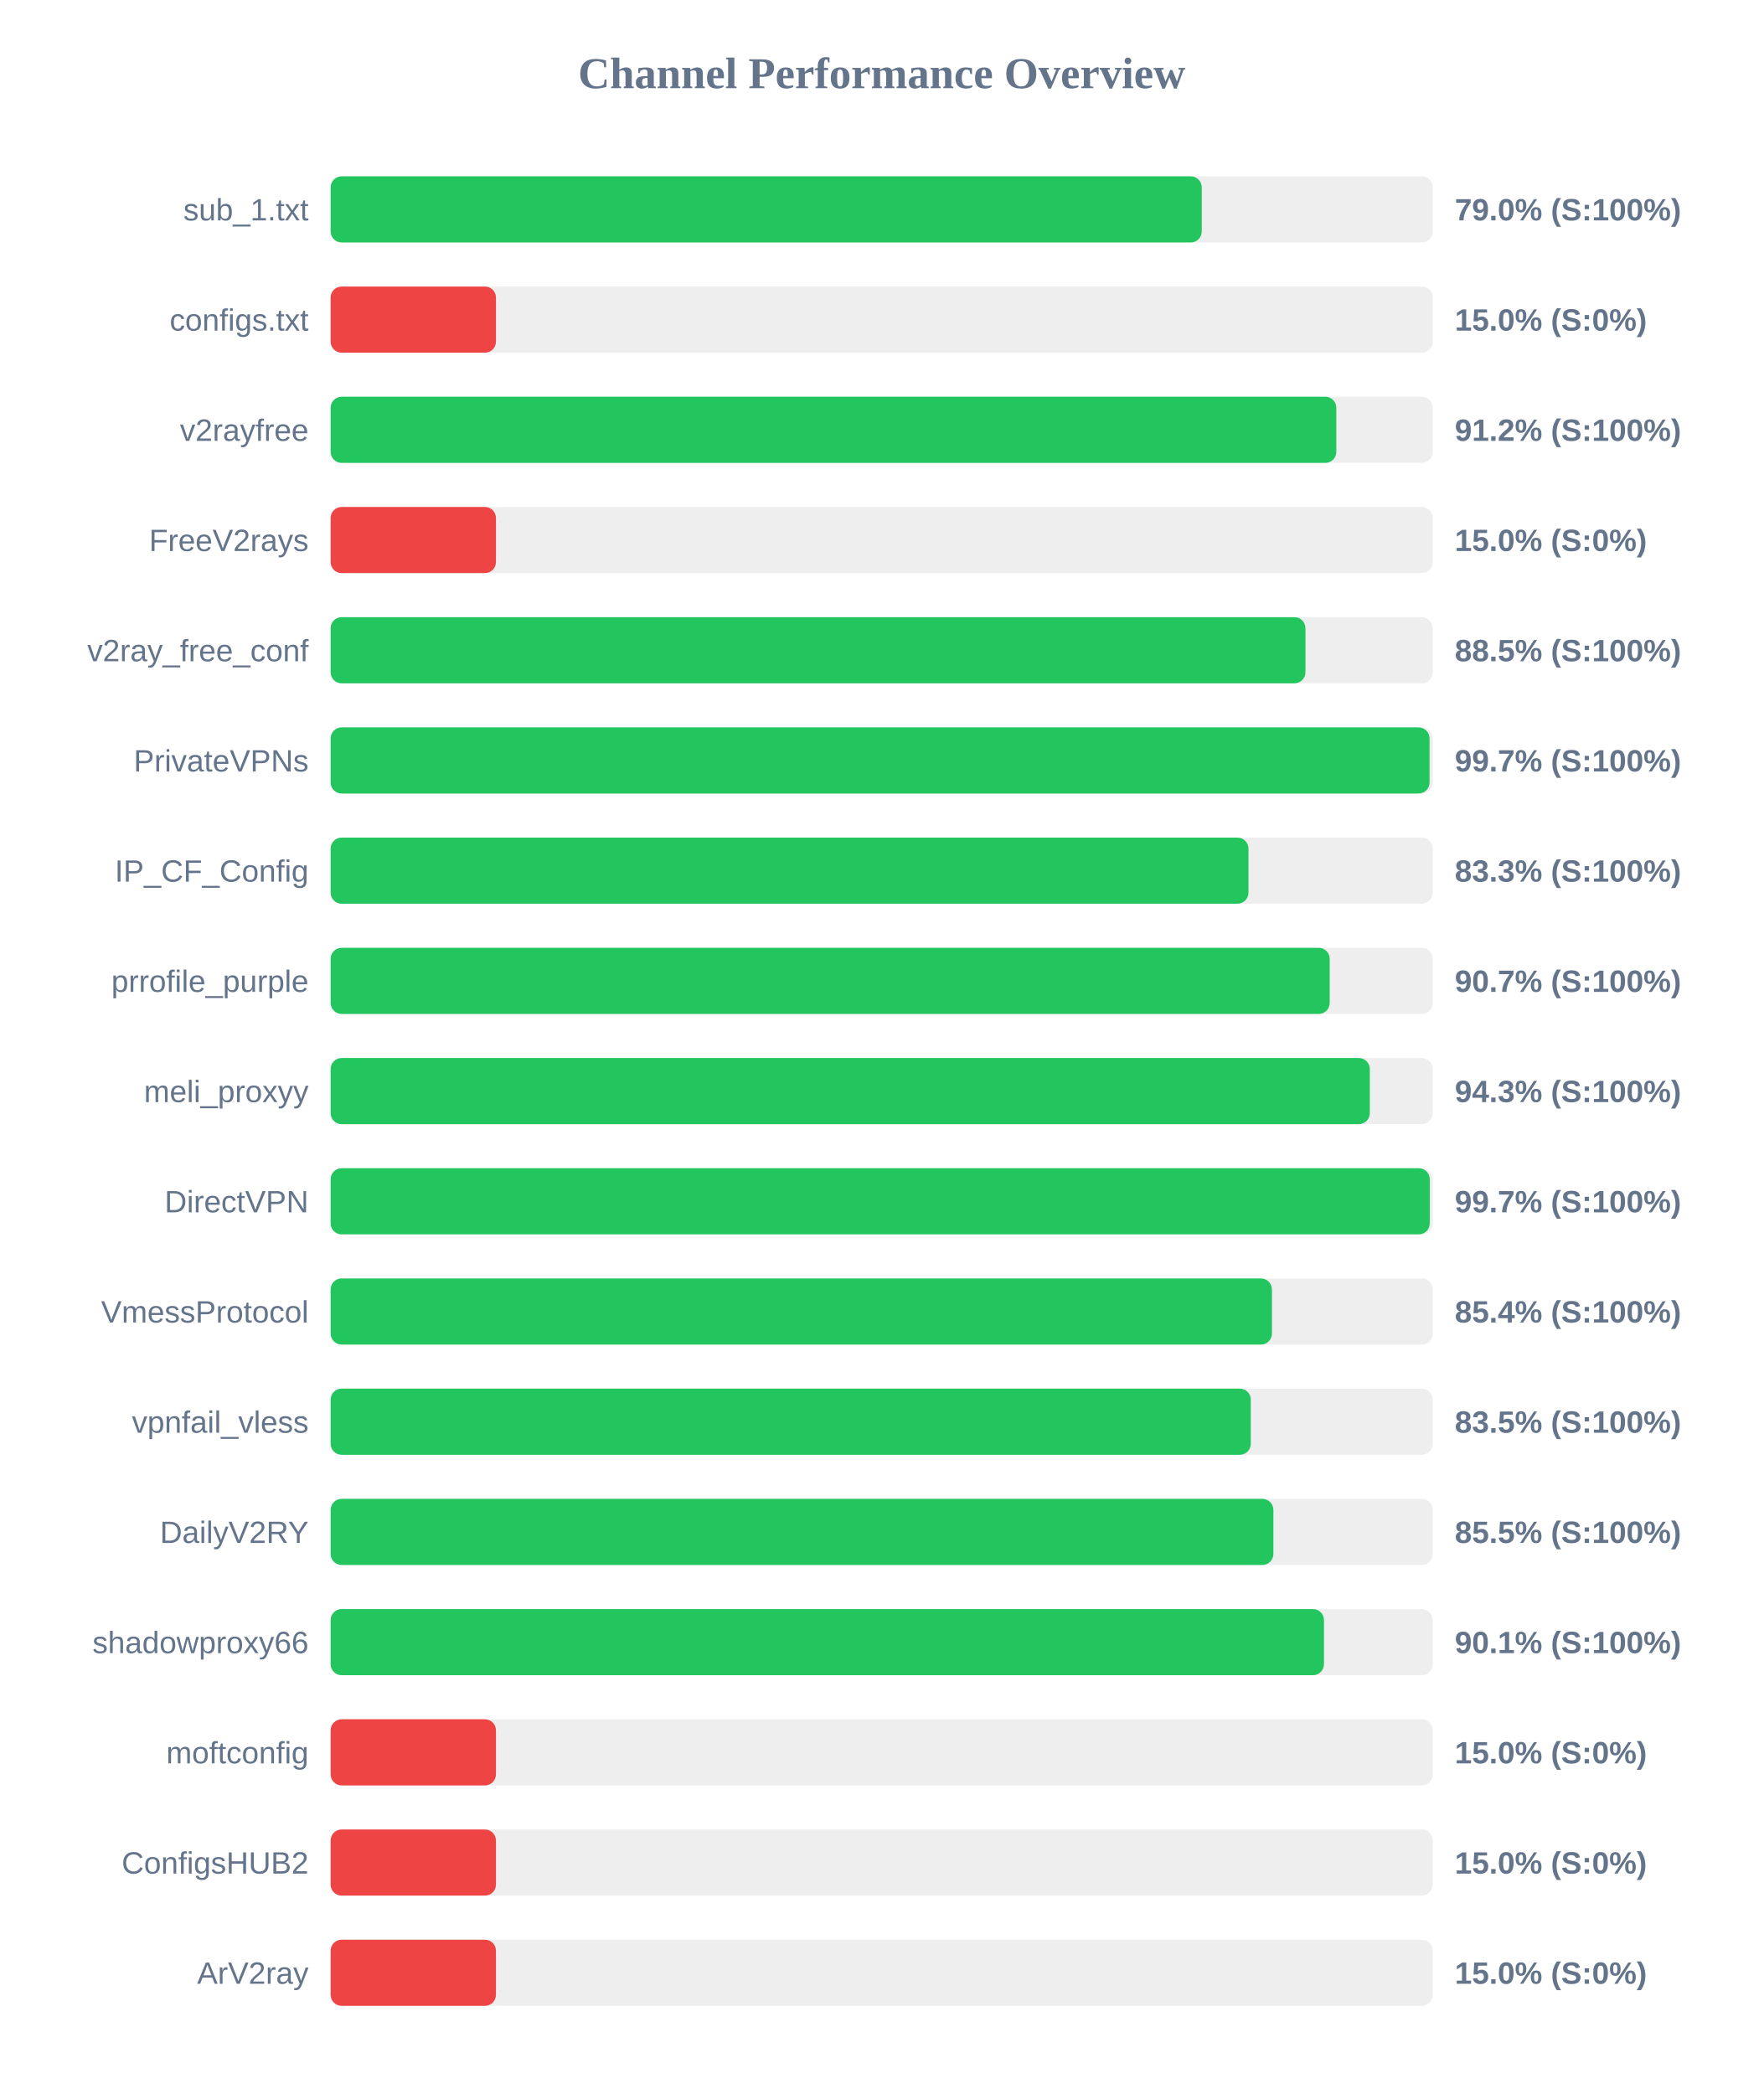
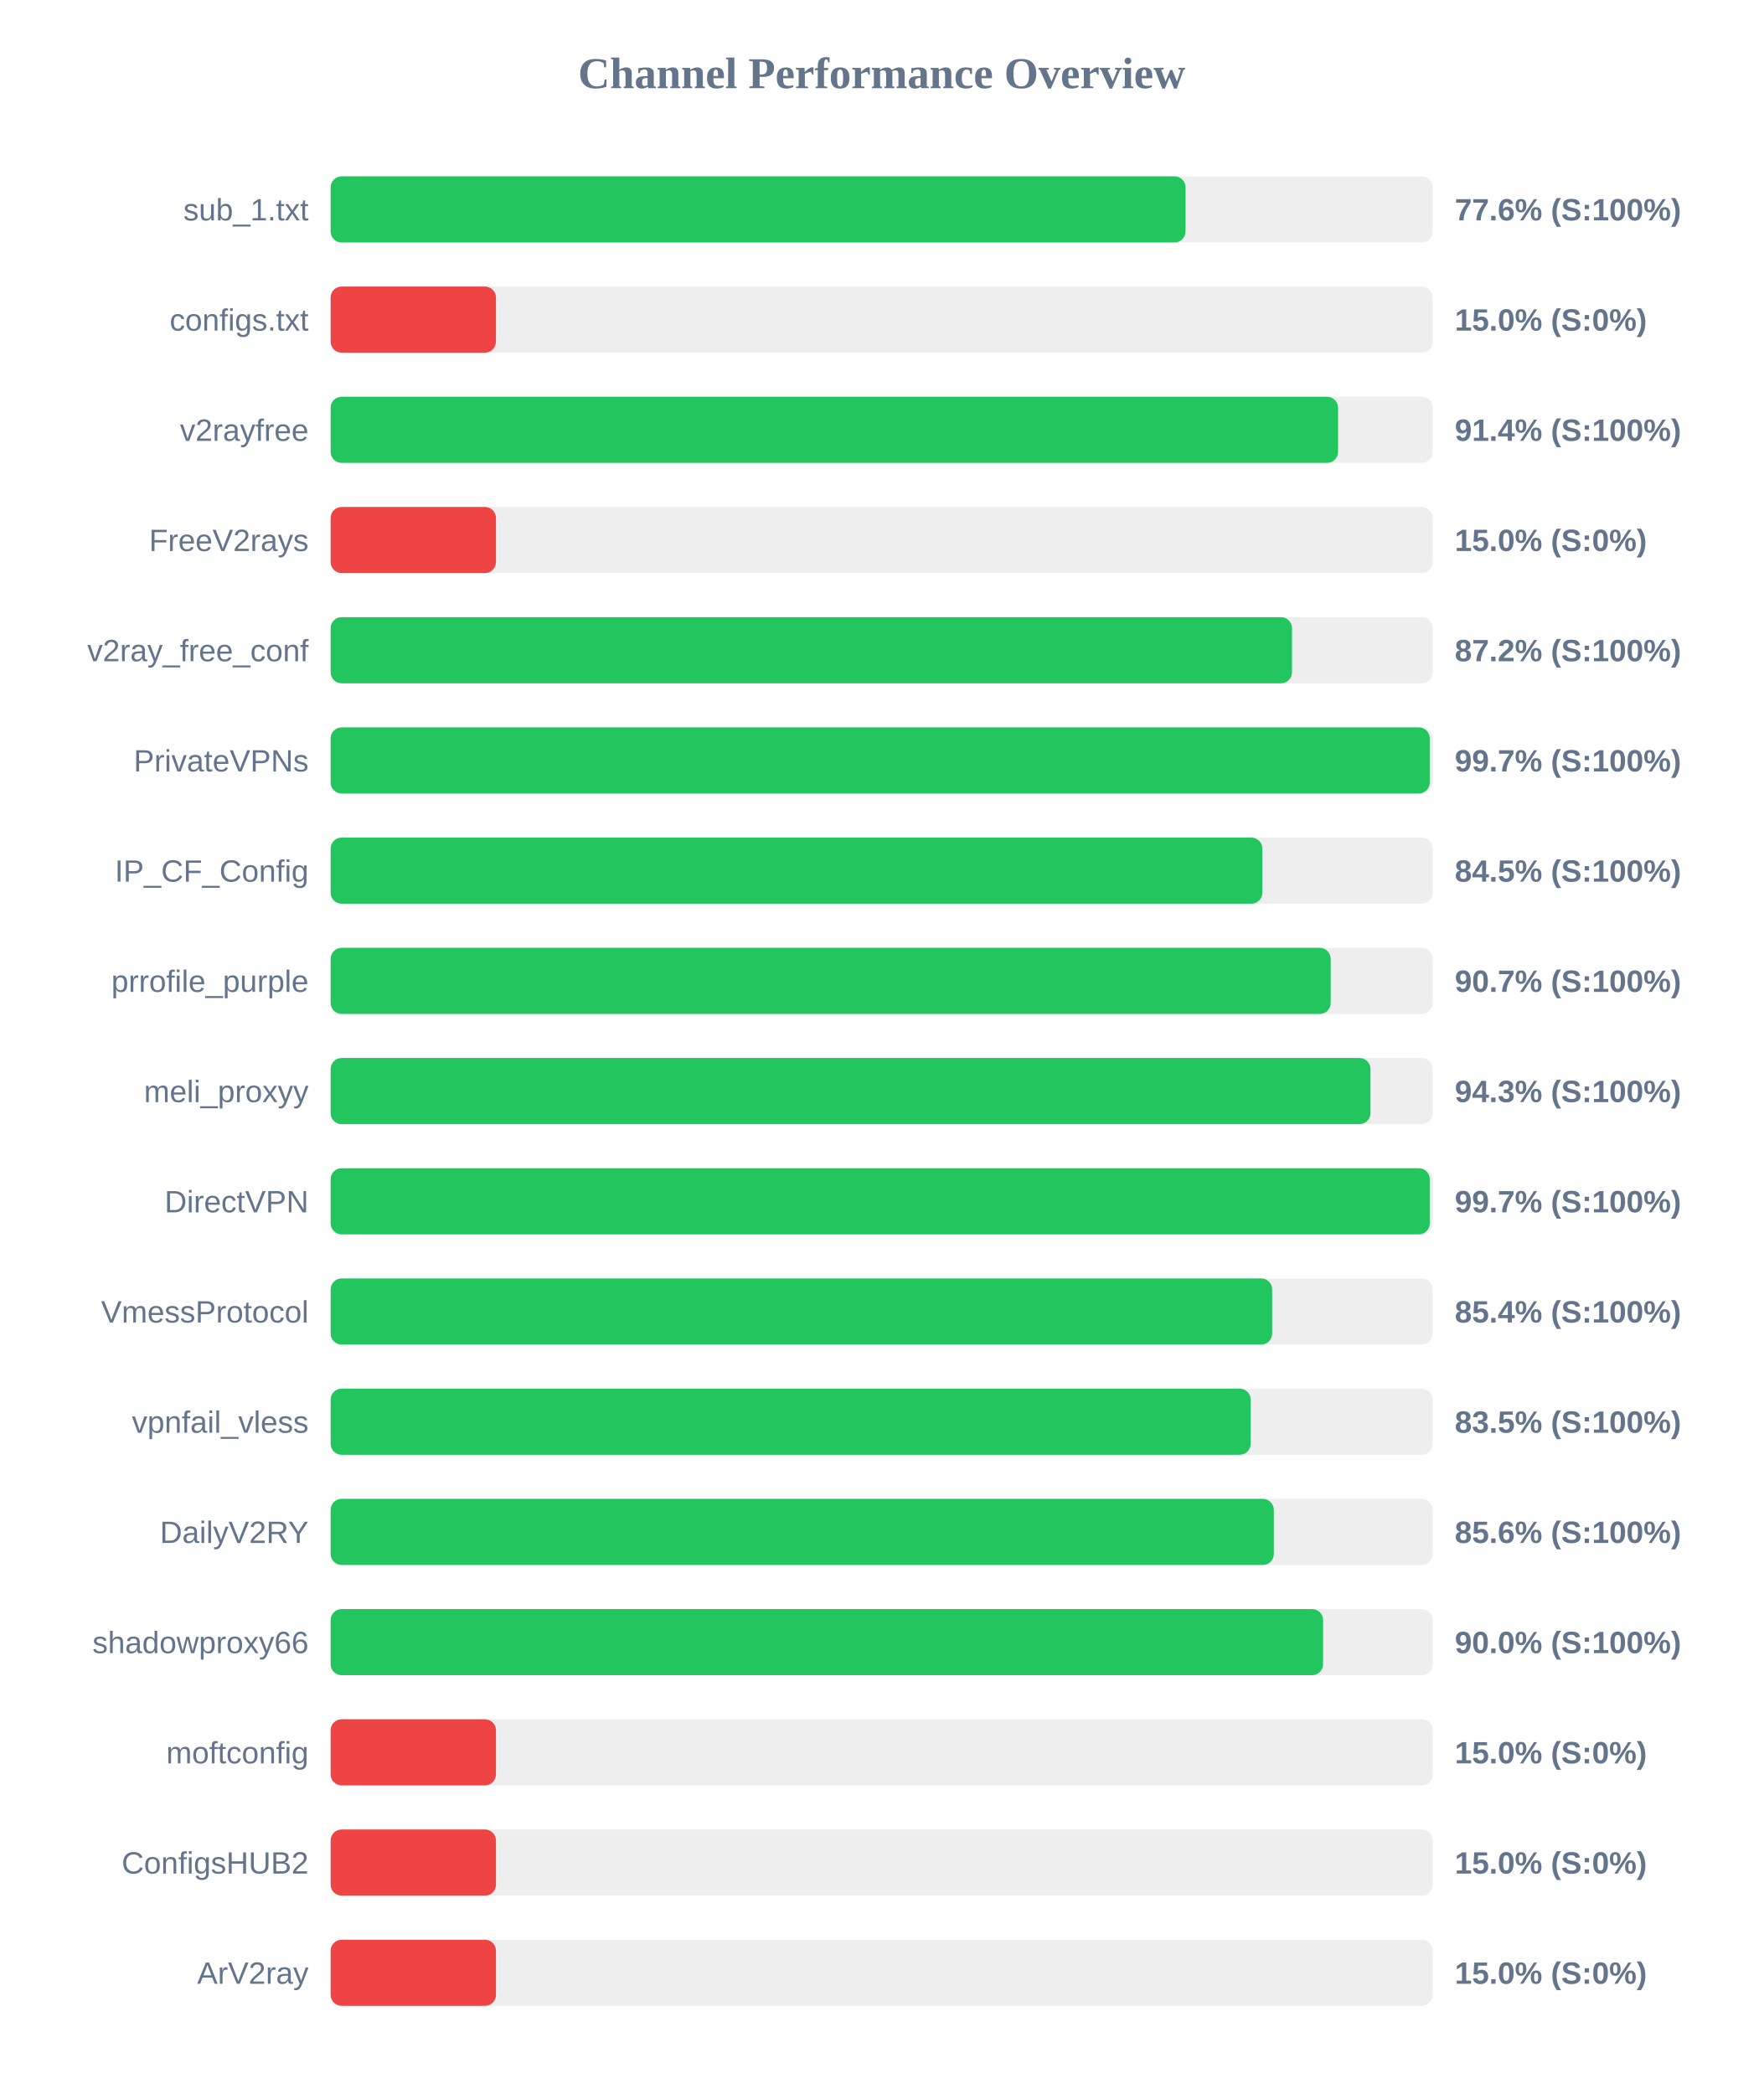
<svg xmlns="http://www.w3.org/2000/svg" width="800" height="950" version="1.1">
  <style>
        .row { font: 14px Arial; fill: #64748b; }
        .score { font: bold 14px Arial; fill: #64748b; }
    </style>
  <text x="400" y="40" text-anchor="middle" font-size="20px" font-weight="bold" fill="#64748b">Channel Performance Overview</text>
  <rect x="150" y="80" width="500" height="30" fill="#eee" rx="5" />
-   <rect x="150" y="80" width="395.2" height="30" fill="#22c55e" rx="5" />
+   <rect x="150" y="80" width="387.85" height="30" fill="#22c55e" rx="5" />
  <text x="140" y="100" text-anchor="end" class="row">sub_1.txt</text>
-   <text x="660" y="100" text-anchor="start" class="score">79.0% (S:100%)</text>
+   <text x="660" y="100" text-anchor="start" class="score">77.6% (S:100%)</text>
  <rect x="150" y="130" width="500" height="30" fill="#eee" rx="5" />
  <rect x="150" y="130" width="75.0" height="30" fill="#ef4444" rx="5" />
  <text x="140" y="150" text-anchor="end" class="row">configs.txt</text>
  <text x="660" y="150" text-anchor="start" class="score">15.0% (S:0%)</text>
  <rect x="150" y="180" width="500" height="30" fill="#eee" rx="5" />
-   <rect x="150" y="180" width="456.25" height="30" fill="#22c55e" rx="5" />
+   <rect x="150" y="180" width="457.05" height="30" fill="#22c55e" rx="5" />
  <text x="140" y="200" text-anchor="end" class="row">v2rayfree</text>
-   <text x="660" y="200" text-anchor="start" class="score">91.2% (S:100%)</text>
+   <text x="660" y="200" text-anchor="start" class="score">91.4% (S:100%)</text>
  <rect x="150" y="230" width="500" height="30" fill="#eee" rx="5" />
  <rect x="150" y="230" width="75.0" height="30" fill="#ef4444" rx="5" />
  <text x="140" y="250" text-anchor="end" class="row">FreeV2rays</text>
  <text x="660" y="250" text-anchor="start" class="score">15.0% (S:0%)</text>
  <rect x="150" y="280" width="500" height="30" fill="#eee" rx="5" />
-   <rect x="150" y="280" width="442.25" height="30" fill="#22c55e" rx="5" />
+   <rect x="150" y="280" width="436.15" height="30" fill="#22c55e" rx="5" />
  <text x="140" y="300" text-anchor="end" class="row">v2ray_free_conf</text>
-   <text x="660" y="300" text-anchor="start" class="score">88.5% (S:100%)</text>
+   <text x="660" y="300" text-anchor="start" class="score">87.2% (S:100%)</text>
  <rect x="150" y="330" width="500" height="30" fill="#eee" rx="5" />
-   <rect x="150" y="330" width="498.55" height="30" fill="#22c55e" rx="5" />
+   <rect x="150" y="330" width="498.65" height="30" fill="#22c55e" rx="5" />
  <text x="140" y="350" text-anchor="end" class="row">PrivateVPNs</text>
  <text x="660" y="350" text-anchor="start" class="score">99.7% (S:100%)</text>
  <rect x="150" y="380" width="500" height="30" fill="#eee" rx="5" />
-   <rect x="150" y="380" width="416.4" height="30" fill="#22c55e" rx="5" />
+   <rect x="150" y="380" width="422.7" height="30" fill="#22c55e" rx="5" />
  <text x="140" y="400" text-anchor="end" class="row">IP_CF_Config</text>
-   <text x="660" y="400" text-anchor="start" class="score">83.3% (S:100%)</text>
+   <text x="660" y="400" text-anchor="start" class="score">84.5% (S:100%)</text>
  <rect x="150" y="430" width="500" height="30" fill="#eee" rx="5" />
-   <rect x="150" y="430" width="453.25" height="30" fill="#22c55e" rx="5" />
+   <rect x="150" y="430" width="453.7" height="30" fill="#22c55e" rx="5" />
  <text x="140" y="450" text-anchor="end" class="row">prrofile_purple</text>
  <text x="660" y="450" text-anchor="start" class="score">90.7% (S:100%)</text>
  <rect x="150" y="480" width="500" height="30" fill="#eee" rx="5" />
-   <rect x="150" y="480" width="471.45" height="30" fill="#22c55e" rx="5" />
+   <rect x="150" y="480" width="471.75" height="30" fill="#22c55e" rx="5" />
  <text x="140" y="500" text-anchor="end" class="row">meli_proxyy</text>
  <text x="660" y="500" text-anchor="start" class="score">94.3% (S:100%)</text>
  <rect x="150" y="530" width="500" height="30" fill="#eee" rx="5" />
  <rect x="150" y="530" width="498.65" height="30" fill="#22c55e" rx="5" />
  <text x="140" y="550" text-anchor="end" class="row">DirectVPN</text>
  <text x="660" y="550" text-anchor="start" class="score">99.7% (S:100%)</text>
  <rect x="150" y="580" width="500" height="30" fill="#eee" rx="5" />
-   <rect x="150" y="580" width="427.05" height="30" fill="#22c55e" rx="5" />
+   <rect x="150" y="580" width="427.15" height="30" fill="#22c55e" rx="5" />
  <text x="140" y="600" text-anchor="end" class="row">VmessProtocol</text>
  <text x="660" y="600" text-anchor="start" class="score">85.4% (S:100%)</text>
  <rect x="150" y="630" width="500" height="30" fill="#eee" rx="5" />
-   <rect x="150" y="630" width="417.45" height="30" fill="#22c55e" rx="5" />
+   <rect x="150" y="630" width="417.4" height="30" fill="#22c55e" rx="5" />
  <text x="140" y="650" text-anchor="end" class="row">vpnfail_vless</text>
  <text x="660" y="650" text-anchor="start" class="score">83.5% (S:100%)</text>
  <rect x="150" y="680" width="500" height="30" fill="#eee" rx="5" />
-   <rect x="150" y="680" width="427.7" height="30" fill="#22c55e" rx="5" />
+   <rect x="150" y="680" width="427.9" height="30" fill="#22c55e" rx="5" />
  <text x="140" y="700" text-anchor="end" class="row">DailyV2RY</text>
-   <text x="660" y="700" text-anchor="start" class="score">85.5% (S:100%)</text>
+   <text x="660" y="700" text-anchor="start" class="score">85.6% (S:100%)</text>
  <rect x="150" y="730" width="500" height="30" fill="#eee" rx="5" />
-   <rect x="150" y="730" width="450.65" height="30" fill="#22c55e" rx="5" />
+   <rect x="150" y="730" width="450.25" height="30" fill="#22c55e" rx="5" />
  <text x="140" y="750" text-anchor="end" class="row">shadowproxy66</text>
-   <text x="660" y="750" text-anchor="start" class="score">90.1% (S:100%)</text>
+   <text x="660" y="750" text-anchor="start" class="score">90.0% (S:100%)</text>
  <rect x="150" y="780" width="500" height="30" fill="#eee" rx="5" />
  <rect x="150" y="780" width="75.0" height="30" fill="#ef4444" rx="5" />
  <text x="140" y="800" text-anchor="end" class="row">moftconfig</text>
  <text x="660" y="800" text-anchor="start" class="score">15.0% (S:0%)</text>
  <rect x="150" y="830" width="500" height="30" fill="#eee" rx="5" />
  <rect x="150" y="830" width="75.0" height="30" fill="#ef4444" rx="5" />
  <text x="140" y="850" text-anchor="end" class="row">ConfigsHUB2</text>
  <text x="660" y="850" text-anchor="start" class="score">15.0% (S:0%)</text>
  <rect x="150" y="880" width="500" height="30" fill="#eee" rx="5" />
  <rect x="150" y="880" width="75.0" height="30" fill="#ef4444" rx="5" />
  <text x="140" y="900" text-anchor="end" class="row">ArV2ray</text>
  <text x="660" y="900" text-anchor="start" class="score">15.0% (S:0%)</text>
</svg>
